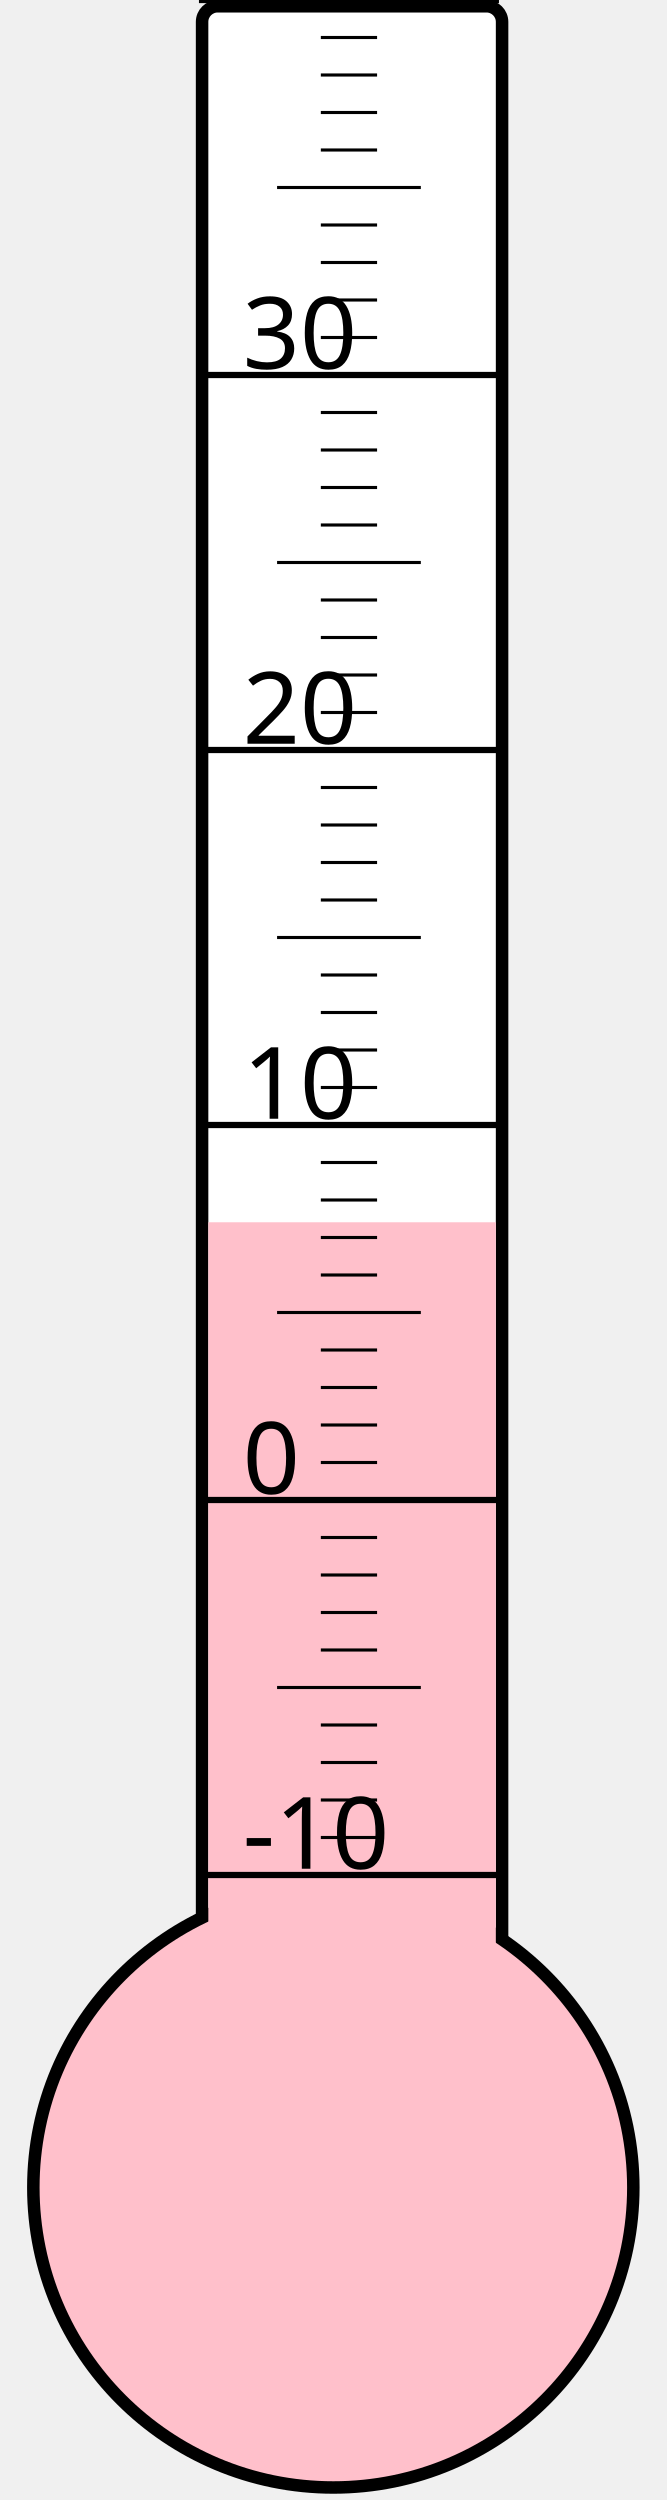
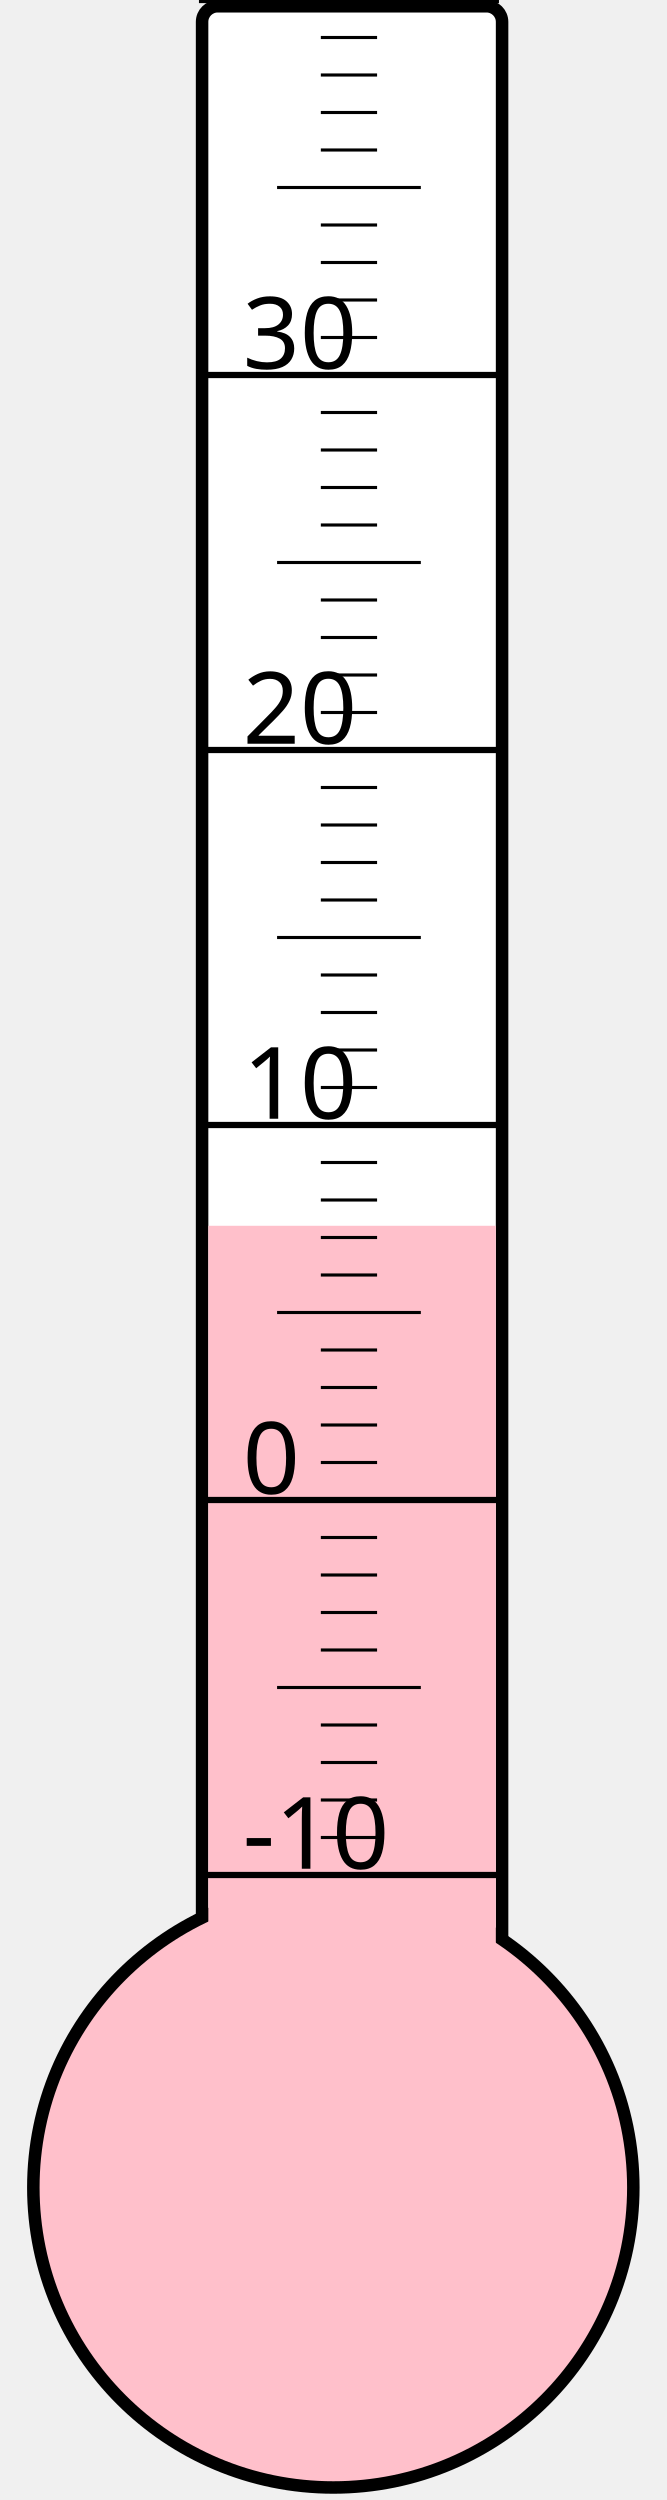
<svg xmlns="http://www.w3.org/2000/svg" width="40px" height="150px" viewBox="0 0 200 800">
  <rect width="200" height="800" x="0" y="0" style="fill: #ffffeb; fill-opacity: 0;" />
  <rect width="96" height="680" x="58" y="2" rx="5" ry="5" style="fill: white; fill-opacity: 1; stroke: black; stroke-width: 4;" />
  <circle cx="100" cy="700" r="96" style="fill: pink; stroke: black; stroke-width: 4;" />
-   <rect width="92" height="308.875" x="60" y="391.125" style="fill: pink; fill-opacity: 1; stroke-width: 0;" />
+   <rect width="92" height="307.75" x="60" y="392.25" style="fill: pink; fill-opacity: 1; stroke-width: 0;" />
  <text x="71" y="598" style="font-family: sans-serif; font-size: 24pt;">-10</text>
  <text x="71" y="478" style="font-family: sans-serif; font-size: 24pt;">0</text>
  <text x="71" y="358" style="font-family: sans-serif; font-size: 24pt;">10</text>
  <text x="71" y="238" style="font-family: sans-serif; font-size: 24pt;">20</text>
  <text x="71" y="118" style="font-family: sans-serif; font-size: 24pt;">30</text>
  <g style="stroke: black;">
    <line x1="57" y1="600" x2="153" y2="600" style="stroke-width: 2;" />
    <line x1="96" y1="588" x2="114" y2="588" style="stroke-width: 1;" />
    <line x1="96" y1="576" x2="114" y2="576" style="stroke-width: 1;" />
    <line x1="96" y1="564" x2="114" y2="564" style="stroke-width: 1;" />
    <line x1="96" y1="552" x2="114" y2="552" style="stroke-width: 1;" />
    <line x1="82" y1="540" x2="128" y2="540" style="stroke-width: 1;" />
    <line x1="96" y1="528" x2="114" y2="528" style="stroke-width: 1;" />
    <line x1="96" y1="516" x2="114" y2="516" style="stroke-width: 1;" />
    <line x1="96" y1="504" x2="114" y2="504" style="stroke-width: 1;" />
    <line x1="96" y1="492" x2="114" y2="492" style="stroke-width: 1;" />
    <line x1="57" y1="480" x2="153" y2="480" style="stroke-width: 2;" />
    <line x1="96" y1="468" x2="114" y2="468" style="stroke-width: 1;" />
    <line x1="96" y1="456" x2="114" y2="456" style="stroke-width: 1;" />
    <line x1="96" y1="444" x2="114" y2="444" style="stroke-width: 1;" />
    <line x1="96" y1="432" x2="114" y2="432" style="stroke-width: 1;" />
    <line x1="82" y1="420" x2="128" y2="420" style="stroke-width: 1;" />
    <line x1="96" y1="408" x2="114" y2="408" style="stroke-width: 1;" />
    <line x1="96" y1="396" x2="114" y2="396" style="stroke-width: 1;" />
    <line x1="96" y1="384" x2="114" y2="384" style="stroke-width: 1;" />
    <line x1="96" y1="372" x2="114" y2="372" style="stroke-width: 1;" />
    <line x1="57" y1="360" x2="153" y2="360" style="stroke-width: 2;" />
    <line x1="96" y1="348" x2="114" y2="348" style="stroke-width: 1;" />
    <line x1="96" y1="336" x2="114" y2="336" style="stroke-width: 1;" />
    <line x1="96" y1="324" x2="114" y2="324" style="stroke-width: 1;" />
    <line x1="96" y1="312" x2="114" y2="312" style="stroke-width: 1;" />
    <line x1="82" y1="300" x2="128" y2="300" style="stroke-width: 1;" />
    <line x1="96" y1="288" x2="114" y2="288" style="stroke-width: 1;" />
    <line x1="96" y1="276" x2="114" y2="276" style="stroke-width: 1;" />
    <line x1="96" y1="264" x2="114" y2="264" style="stroke-width: 1;" />
    <line x1="96" y1="252" x2="114" y2="252" style="stroke-width: 1;" />
    <line x1="57" y1="240" x2="153" y2="240" style="stroke-width: 2;" />
    <line x1="96" y1="228" x2="114" y2="228" style="stroke-width: 1;" />
    <line x1="96" y1="216" x2="114" y2="216" style="stroke-width: 1;" />
    <line x1="96" y1="204" x2="114" y2="204" style="stroke-width: 1;" />
    <line x1="96" y1="192" x2="114" y2="192" style="stroke-width: 1;" />
    <line x1="82" y1="180" x2="128" y2="180" style="stroke-width: 1;" />
    <line x1="96" y1="168" x2="114" y2="168" style="stroke-width: 1;" />
    <line x1="96" y1="156" x2="114" y2="156" style="stroke-width: 1;" />
    <line x1="96" y1="144" x2="114" y2="144" style="stroke-width: 1;" />
    <line x1="96" y1="132" x2="114" y2="132" style="stroke-width: 1;" />
    <line x1="57" y1="120" x2="153" y2="120" style="stroke-width: 2;" />
    <line x1="96" y1="108" x2="114" y2="108" style="stroke-width: 1;" />
    <line x1="96" y1="96" x2="114" y2="96" style="stroke-width: 1;" />
    <line x1="96" y1="84" x2="114" y2="84" style="stroke-width: 1;" />
    <line x1="96" y1="72" x2="114" y2="72" style="stroke-width: 1;" />
    <line x1="82" y1="60" x2="128" y2="60" style="stroke-width: 1;" />
    <line x1="96" y1="48" x2="114" y2="48" style="stroke-width: 1;" />
    <line x1="96" y1="36" x2="114" y2="36" style="stroke-width: 1;" />
    <line x1="96" y1="24" x2="114" y2="24" style="stroke-width: 1;" />
    <line x1="96" y1="12" x2="114" y2="12" style="stroke-width: 1;" />
    <line x1="57" y1="0" x2="153" y2="0" style="stroke-width: 2;" />
  </g>
</svg>
